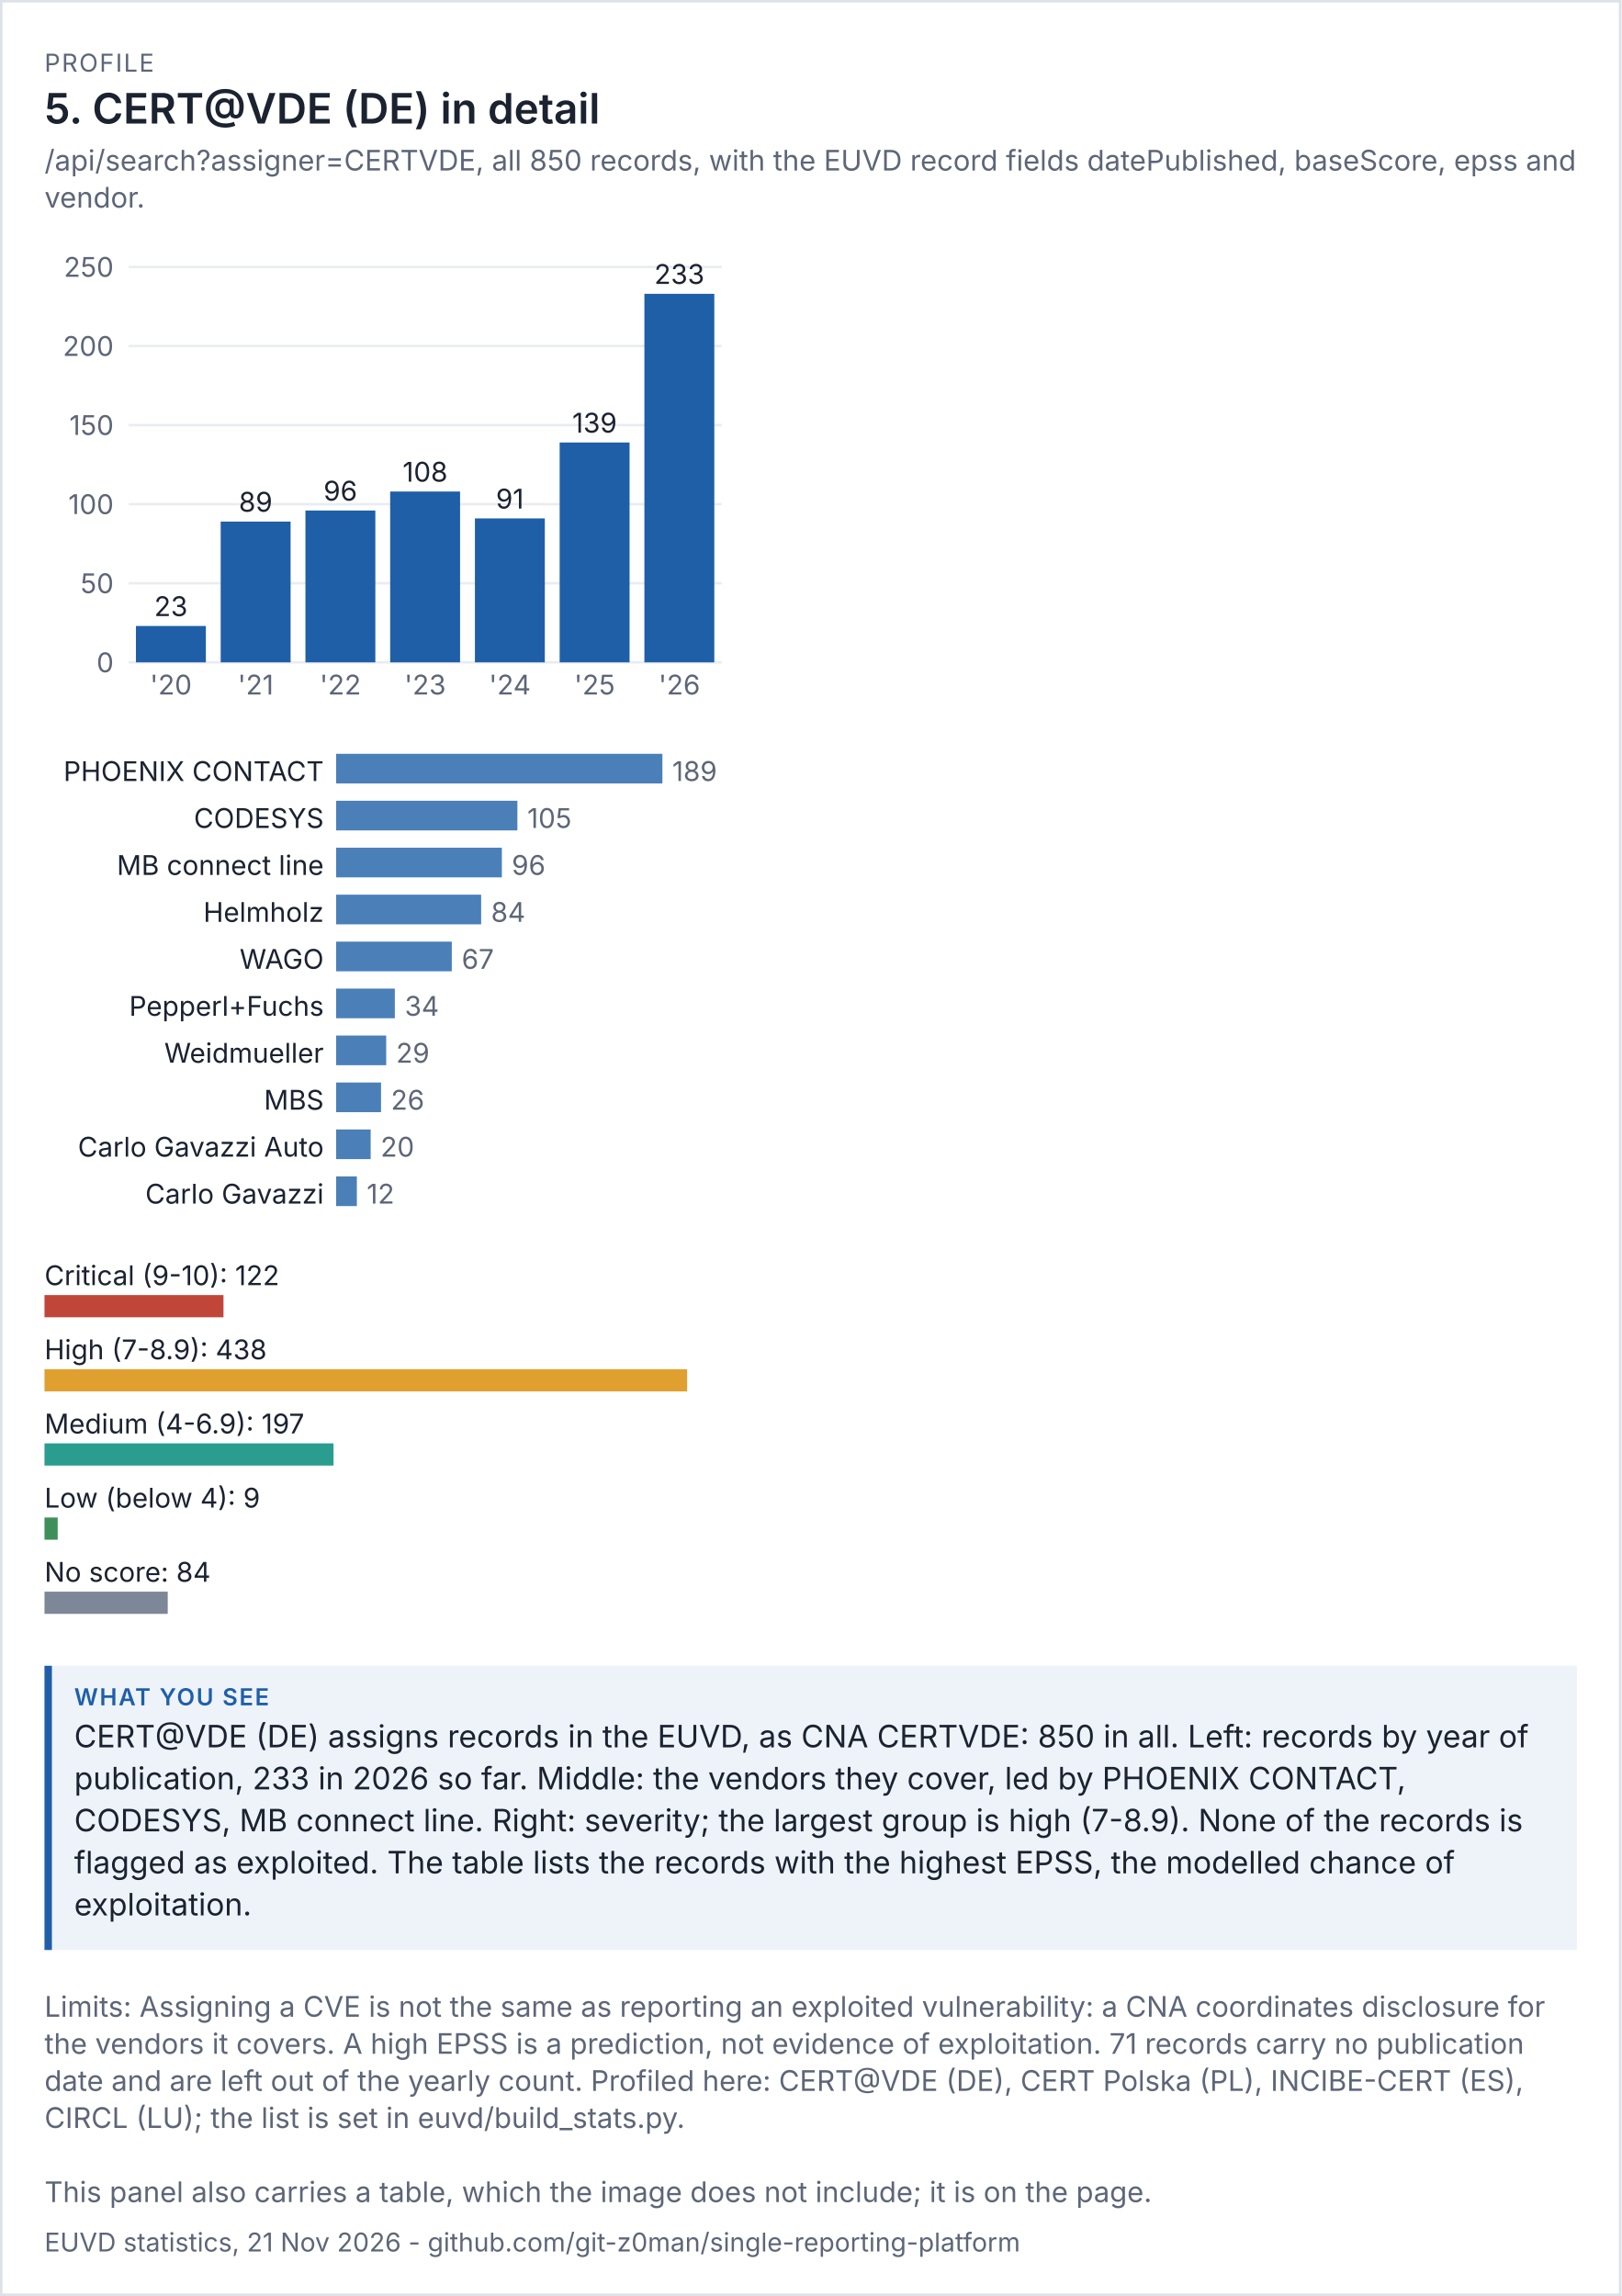
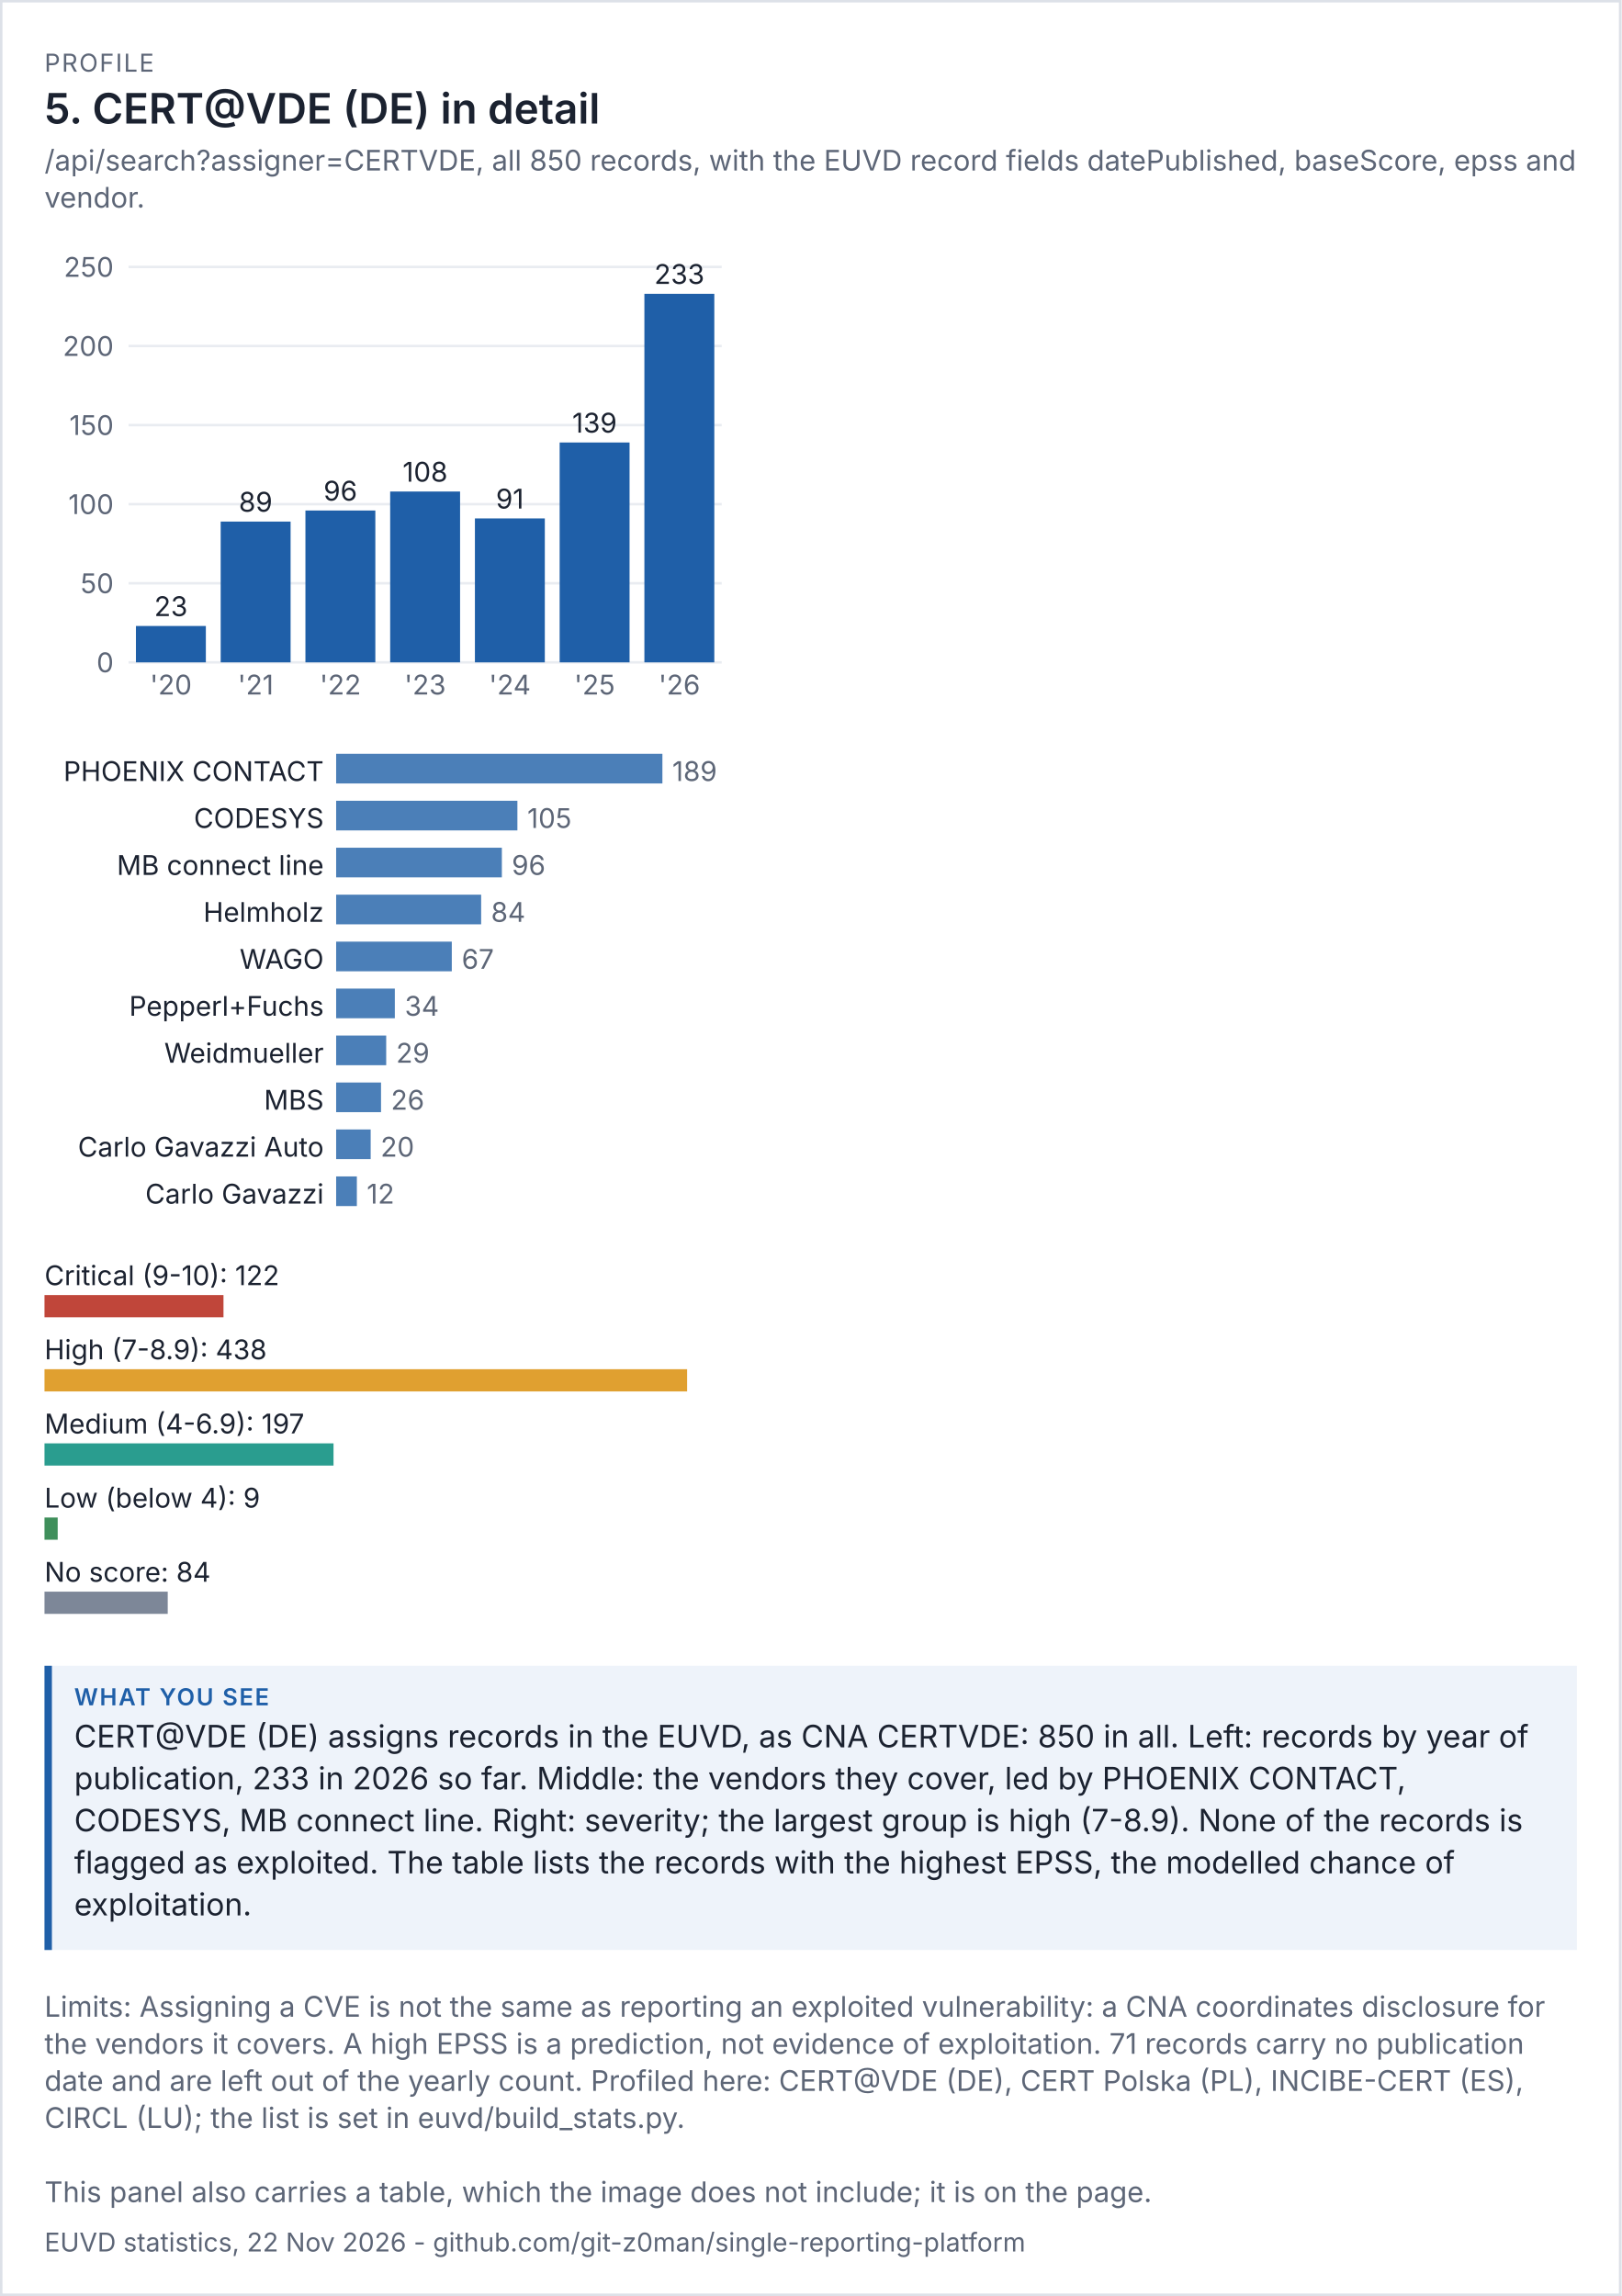
<svg xmlns="http://www.w3.org/2000/svg" viewBox="0 0 656 929" width="656" height="929" font-family="system-ui,-apple-system,'Segoe UI',sans-serif">
  <rect width="100%" height="100%" fill="#ffffff" />
  <rect x="0.5" y="0.5" width="655" height="928" fill="none" stroke="#dde1e8" />
  <text x="18" y="29" font-size="10" letter-spacing="0.6" fill="#5d6677">PROFILE</text>
  <text x="18" y="50" font-size="17" fill="#1b2230" font-weight="600">5. CERT@VDE (DE) in detail</text>
  <text x="18" y="69" font-size="11.5" fill="#5d6677">/api/search?assigner=CERTVDE, all 850 records, with the EUVD record fields datePublished, baseScore, epss and</text>
  <text x="18" y="84" font-size="11.5" fill="#5d6677">vendor.</text>
  <g transform="translate(18,94) scale(1)" font-size="11">
    <svg viewBox="0 0 280 200" role="img" width="280" height="200">
      <g>
        <line x1="34" x2="274" y1="174" y2="174" stroke="rgb(233, 236, 241)" />
        <text x="28" y="178" text-anchor="end" fill="rgb(93, 102, 119)">0</text>
        <line x1="34" x2="274" y1="142" y2="142" stroke="rgb(233, 236, 241)" />
        <text x="28" y="146" text-anchor="end" fill="rgb(93, 102, 119)">50</text>
        <line x1="34" x2="274" y1="110" y2="110" stroke="rgb(233, 236, 241)" />
        <text x="28" y="114" text-anchor="end" fill="rgb(93, 102, 119)">100</text>
        <line x1="34" x2="274" y1="78" y2="78" stroke="rgb(233, 236, 241)" />
        <text x="28" y="82" text-anchor="end" fill="rgb(93, 102, 119)">150</text>
        <line x1="34" x2="274" y1="46" y2="46" stroke="rgb(233, 236, 241)" />
        <text x="28" y="50" text-anchor="end" fill="rgb(93, 102, 119)">200</text>
        <line x1="34" x2="274" y1="14" y2="14" stroke="rgb(233, 236, 241)" />
        <text x="28" y="18" text-anchor="end" fill="rgb(93, 102, 119)">250</text>
        <rect x="37" y="159.28" width="28.286" height="14.72" fill="rgb(31, 95, 168)" />
        <text x="51.143" y="155.28" text-anchor="middle" class="t" fill="rgb(27, 34, 48)">23</text>
        <text x="51.143" y="187" text-anchor="middle" fill="rgb(93, 102, 119)">'20</text>
        <rect x="71.286" y="117.04" width="28.286" height="56.96" fill="rgb(31, 95, 168)" />
        <text x="85.429" y="113.04" text-anchor="middle" class="t" fill="rgb(27, 34, 48)">89</text>
        <text x="85.429" y="187" text-anchor="middle" fill="rgb(93, 102, 119)">'21</text>
        <rect x="105.571" y="112.56" width="28.286" height="61.44" fill="rgb(31, 95, 168)" />
        <text x="119.714" y="108.56" text-anchor="middle" class="t" fill="rgb(27, 34, 48)">96</text>
        <text x="119.714" y="187" text-anchor="middle" fill="rgb(93, 102, 119)">'22</text>
        <rect x="139.857" y="104.88" width="28.286" height="69.12" fill="rgb(31, 95, 168)" />
        <text x="154" y="100.88" text-anchor="middle" class="t" fill="rgb(27, 34, 48)">108</text>
        <text x="154" y="187" text-anchor="middle" fill="rgb(93, 102, 119)">'23</text>
        <rect x="174.143" y="115.76" width="28.286" height="58.24" fill="rgb(31, 95, 168)" />
        <text x="188.286" y="111.76" text-anchor="middle" class="t" fill="rgb(27, 34, 48)">91</text>
        <text x="188.286" y="187" text-anchor="middle" fill="rgb(93, 102, 119)">'24</text>
        <rect x="208.429" y="85.04" width="28.286" height="88.96" fill="rgb(31, 95, 168)" />
        <text x="222.571" y="81.04" text-anchor="middle" class="t" fill="rgb(27, 34, 48)">139</text>
        <text x="222.571" y="187" text-anchor="middle" fill="rgb(93, 102, 119)">'25</text>
        <rect x="242.714" y="24.88" width="28.286" height="149.12" fill="rgb(31, 95, 168)" />
        <text x="256.857" y="20.88" text-anchor="middle" class="t" fill="rgb(27, 34, 48)">233</text>
        <text x="256.857" y="187" text-anchor="middle" fill="rgb(93, 102, 119)">'26</text>
      </g>
    </svg>
  </g>
  <g transform="translate(18,302) scale(1)" font-size="11">
    <svg viewBox="0 0 280 196" role="img" width="280" height="196">
      <g>
        <text x="113" y="14" text-anchor="end" class="t" fill="rgb(27, 34, 48)">PHOENIX CONTACT</text>
        <rect x="118" y="3" width="132" height="12" fill="rgb(75, 127, 184)" />
        <text x="254" y="14" fill="rgb(93, 102, 119)">189</text>
        <text x="113" y="33" text-anchor="end" class="t" fill="rgb(27, 34, 48)">CODESYS</text>
        <rect x="118" y="22" width="73.333" height="12" fill="rgb(75, 127, 184)" />
        <text x="195.333" y="33" fill="rgb(93, 102, 119)">105</text>
        <text x="113" y="52" text-anchor="end" class="t" fill="rgb(27, 34, 48)">MB connect line</text>
        <rect x="118" y="41" width="67.048" height="12" fill="rgb(75, 127, 184)" />
        <text x="189.048" y="52" fill="rgb(93, 102, 119)">96</text>
        <text x="113" y="71" text-anchor="end" class="t" fill="rgb(27, 34, 48)">Helmholz</text>
        <rect x="118" y="60" width="58.667" height="12" fill="rgb(75, 127, 184)" />
        <text x="180.667" y="71" fill="rgb(93, 102, 119)">84</text>
        <text x="113" y="90" text-anchor="end" class="t" fill="rgb(27, 34, 48)">WAGO</text>
        <rect x="118" y="79" width="46.794" height="12" fill="rgb(75, 127, 184)" />
        <text x="168.794" y="90" fill="rgb(93, 102, 119)">67</text>
        <text x="113" y="109" text-anchor="end" class="t" fill="rgb(27, 34, 48)">Pepperl+Fuchs</text>
        <rect x="118" y="98" width="23.746" height="12" fill="rgb(75, 127, 184)" />
        <text x="145.746" y="109" fill="rgb(93, 102, 119)">34</text>
        <text x="113" y="128" text-anchor="end" class="t" fill="rgb(27, 34, 48)">Weidmueller</text>
        <rect x="118" y="117" width="20.254" height="12" fill="rgb(75, 127, 184)" />
        <text x="142.254" y="128" fill="rgb(93, 102, 119)">29</text>
        <text x="113" y="147" text-anchor="end" class="t" fill="rgb(27, 34, 48)">MBS</text>
        <rect x="118" y="136" width="18.159" height="12" fill="rgb(75, 127, 184)" />
        <text x="140.159" y="147" fill="rgb(93, 102, 119)">26</text>
        <text x="113" y="166" text-anchor="end" class="t" fill="rgb(27, 34, 48)">Carlo Gavazzi Auto</text>
        <rect x="118" y="155" width="13.968" height="12" fill="rgb(75, 127, 184)" />
        <text x="135.968" y="166" fill="rgb(93, 102, 119)">20</text>
        <text x="113" y="185" text-anchor="end" class="t" fill="rgb(27, 34, 48)">Carlo Gavazzi</text>
        <rect x="118" y="174" width="8.381" height="12" fill="rgb(75, 127, 184)" />
        <text x="130.381" y="185" fill="rgb(93, 102, 119)">12</text>
      </g>
    </svg>
  </g>
  <g transform="translate(18,506) scale(1)" font-size="11">
    <svg viewBox="0 0 280 156" role="img" width="280" height="156">
      <g>
        <text x="0" y="14" class="t" fill="rgb(27, 34, 48)">Critical (9-10): 122</text>
        <rect x="0" y="18" width="72.42" height="9" fill="rgb(192, 70, 58)" />
        <text x="0" y="44" class="t" fill="rgb(27, 34, 48)">High (7-8.9): 438</text>
        <rect x="0" y="48" width="260" height="9" fill="rgb(224, 160, 48)" />
        <text x="0" y="74" class="t" fill="rgb(27, 34, 48)">Medium (4-6.9): 197</text>
        <rect x="0" y="78" width="116.941" height="9" fill="rgb(42, 157, 143)" />
        <text x="0" y="104" class="t" fill="rgb(27, 34, 48)">Low (below 4): 9</text>
        <rect x="0" y="108" width="5.342" height="9" fill="rgb(63, 143, 91)" />
        <text x="0" y="134" class="t" fill="rgb(27, 34, 48)">No score: 84</text>
        <rect x="0" y="138" width="49.863" height="9" fill="rgb(125, 135, 152)" />
      </g>
    </svg>
  </g>
  <rect x="18" y="674" width="620" height="115" fill="#eef3fa" />
  <rect x="18" y="674" width="3" height="115" fill="#1f5fa8" />
  <text x="30" y="690" font-size="9.5" letter-spacing="0.6" font-weight="600" fill="#1f5fa8">WHAT YOU SEE</text>
  <text x="30" y="707" font-size="12.5" fill="#1b2230">CERT@VDE (DE) assigns records in the EUVD, as CNA CERTVDE: 850 in all. Left: records by year of</text>
  <text x="30" y="724" font-size="12.5" fill="#1b2230">publication, 233 in 2026 so far. Middle: the vendors they cover, led by PHOENIX CONTACT,</text>
  <text x="30" y="741" font-size="12.5" fill="#1b2230">CODESYS, MB connect line. Right: severity; the largest group is high (7-8.9). None of the records is</text>
  <text x="30" y="758" font-size="12.5" fill="#1b2230">flagged as exploited. The table lists the records with the highest EPSS, the modelled chance of</text>
  <text x="30" y="775" font-size="12.5" fill="#1b2230">exploitation.</text>
  <text x="18" y="816" font-size="11.5" fill="#5d6677">Limits: Assigning a CVE is not the same as reporting an exploited vulnerability: a CNA coordinates disclosure for</text>
  <text x="18" y="831" font-size="11.5" fill="#5d6677">the vendors it covers. A high EPSS is a prediction, not evidence of exploitation. 71 records carry no publication</text>
  <text x="18" y="846" font-size="11.5" fill="#5d6677">date and are left out of the yearly count. Profiled here: CERT@VDE (DE), CERT Polska (PL), INCIBE-CERT (ES),</text>
  <text x="18" y="861" font-size="11.5" fill="#5d6677">CIRCL (LU); the list is set in euvd/build_stats.py.</text>
  <text x="18" y="891" font-size="11.5" fill="#5d6677">This panel also carries a table, which the image does not include; it is on the page.</text>
-   <text x="18" y="911" font-size="10.5" fill="#5d6677">EUVD statistics, 21 Nov 2026 - github.com/git-z0man/single-reporting-platform</text>
+   <text x="18" y="911" font-size="10.5" fill="#5d6677">EUVD statistics, 22 Nov 2026 - github.com/git-z0man/single-reporting-platform</text>
</svg>
